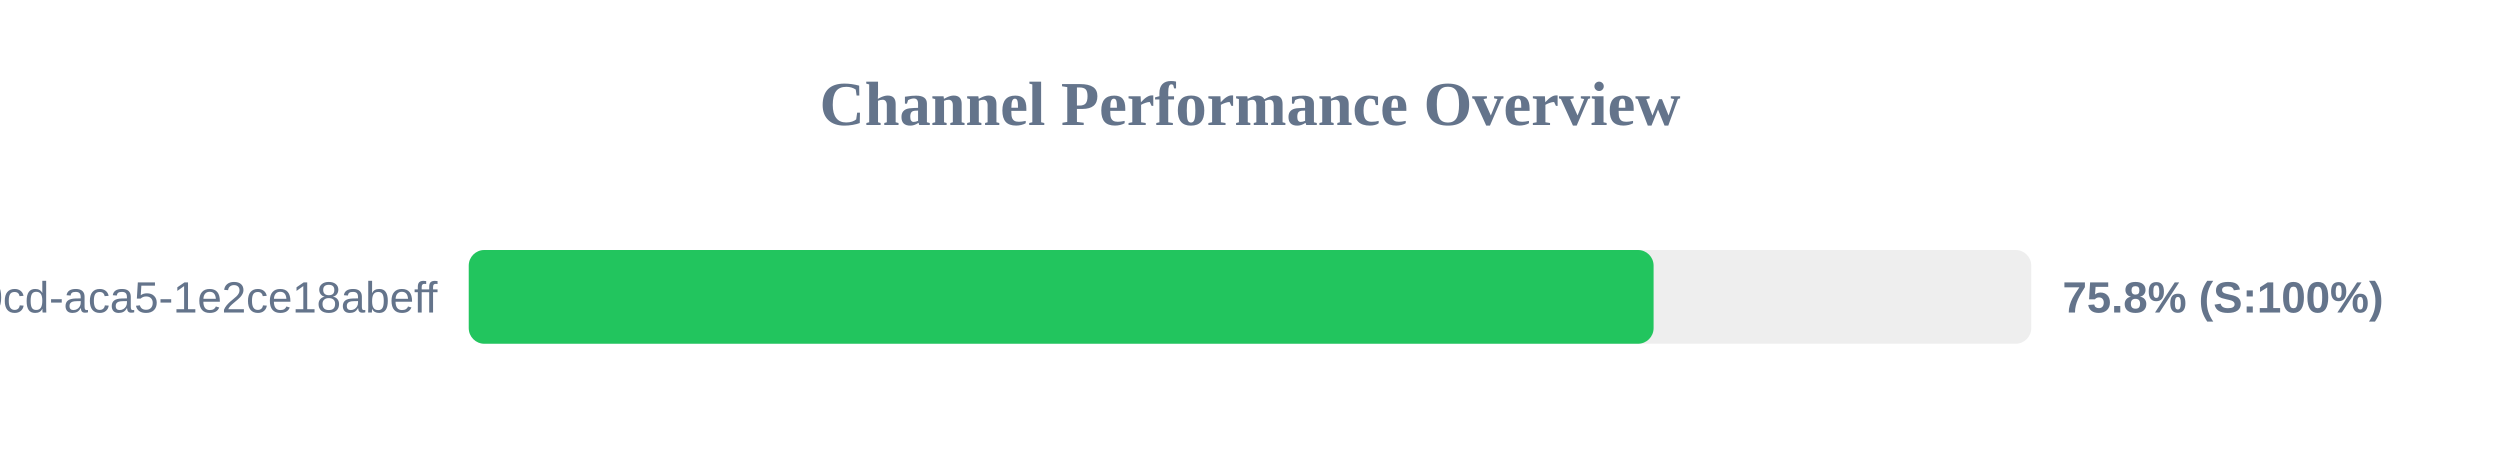
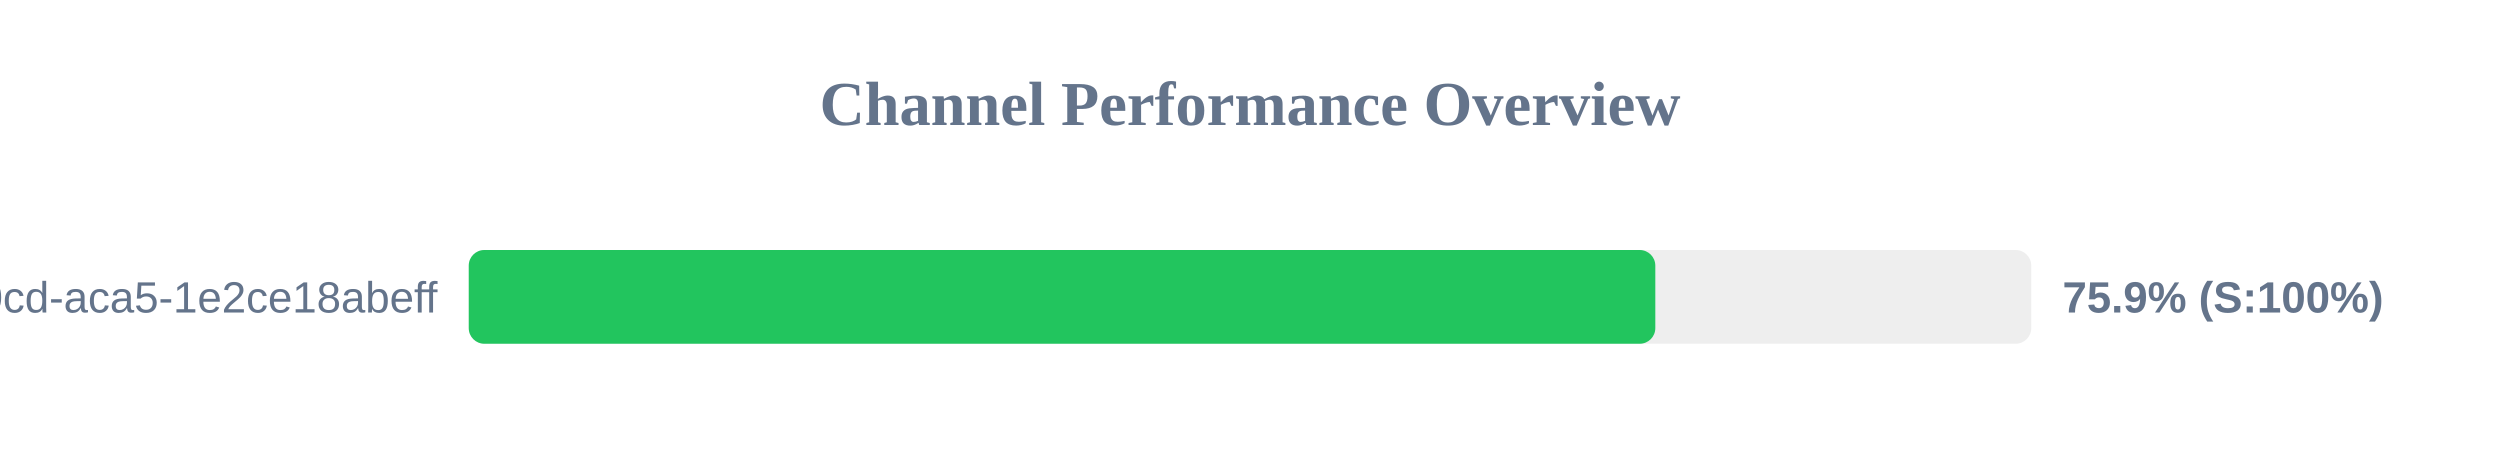
<svg xmlns="http://www.w3.org/2000/svg" width="800" height="150" version="1.1">
  <style>
        .row { font: 14px Arial; fill: #64748b; }
        .score { font: bold 14px Arial; fill: #64748b; }
    </style>
  <text x="400" y="40" text-anchor="middle" font-size="20px" font-weight="bold" fill="#64748b">Channel Performance Overview</text>
  <rect x="150" y="80" width="500" height="30" fill="#eee" rx="5" />
-   <rect x="150" y="80" width="379.15" height="30" fill="#22c55e" rx="5" />
+   <rect x="150" y="80" width="379.7" height="30" fill="#22c55e" rx="5" />
  <text x="140" y="100" text-anchor="end" class="row">?uuid=ebbeef45-0fd8-40cd-aca5-1e2ce18abeff</text>
-   <text x="660" y="100" text-anchor="start" class="score">75.8% (S:100%)</text>
+   <text x="660" y="100" text-anchor="start" class="score">75.9% (S:100%)</text>
</svg>
